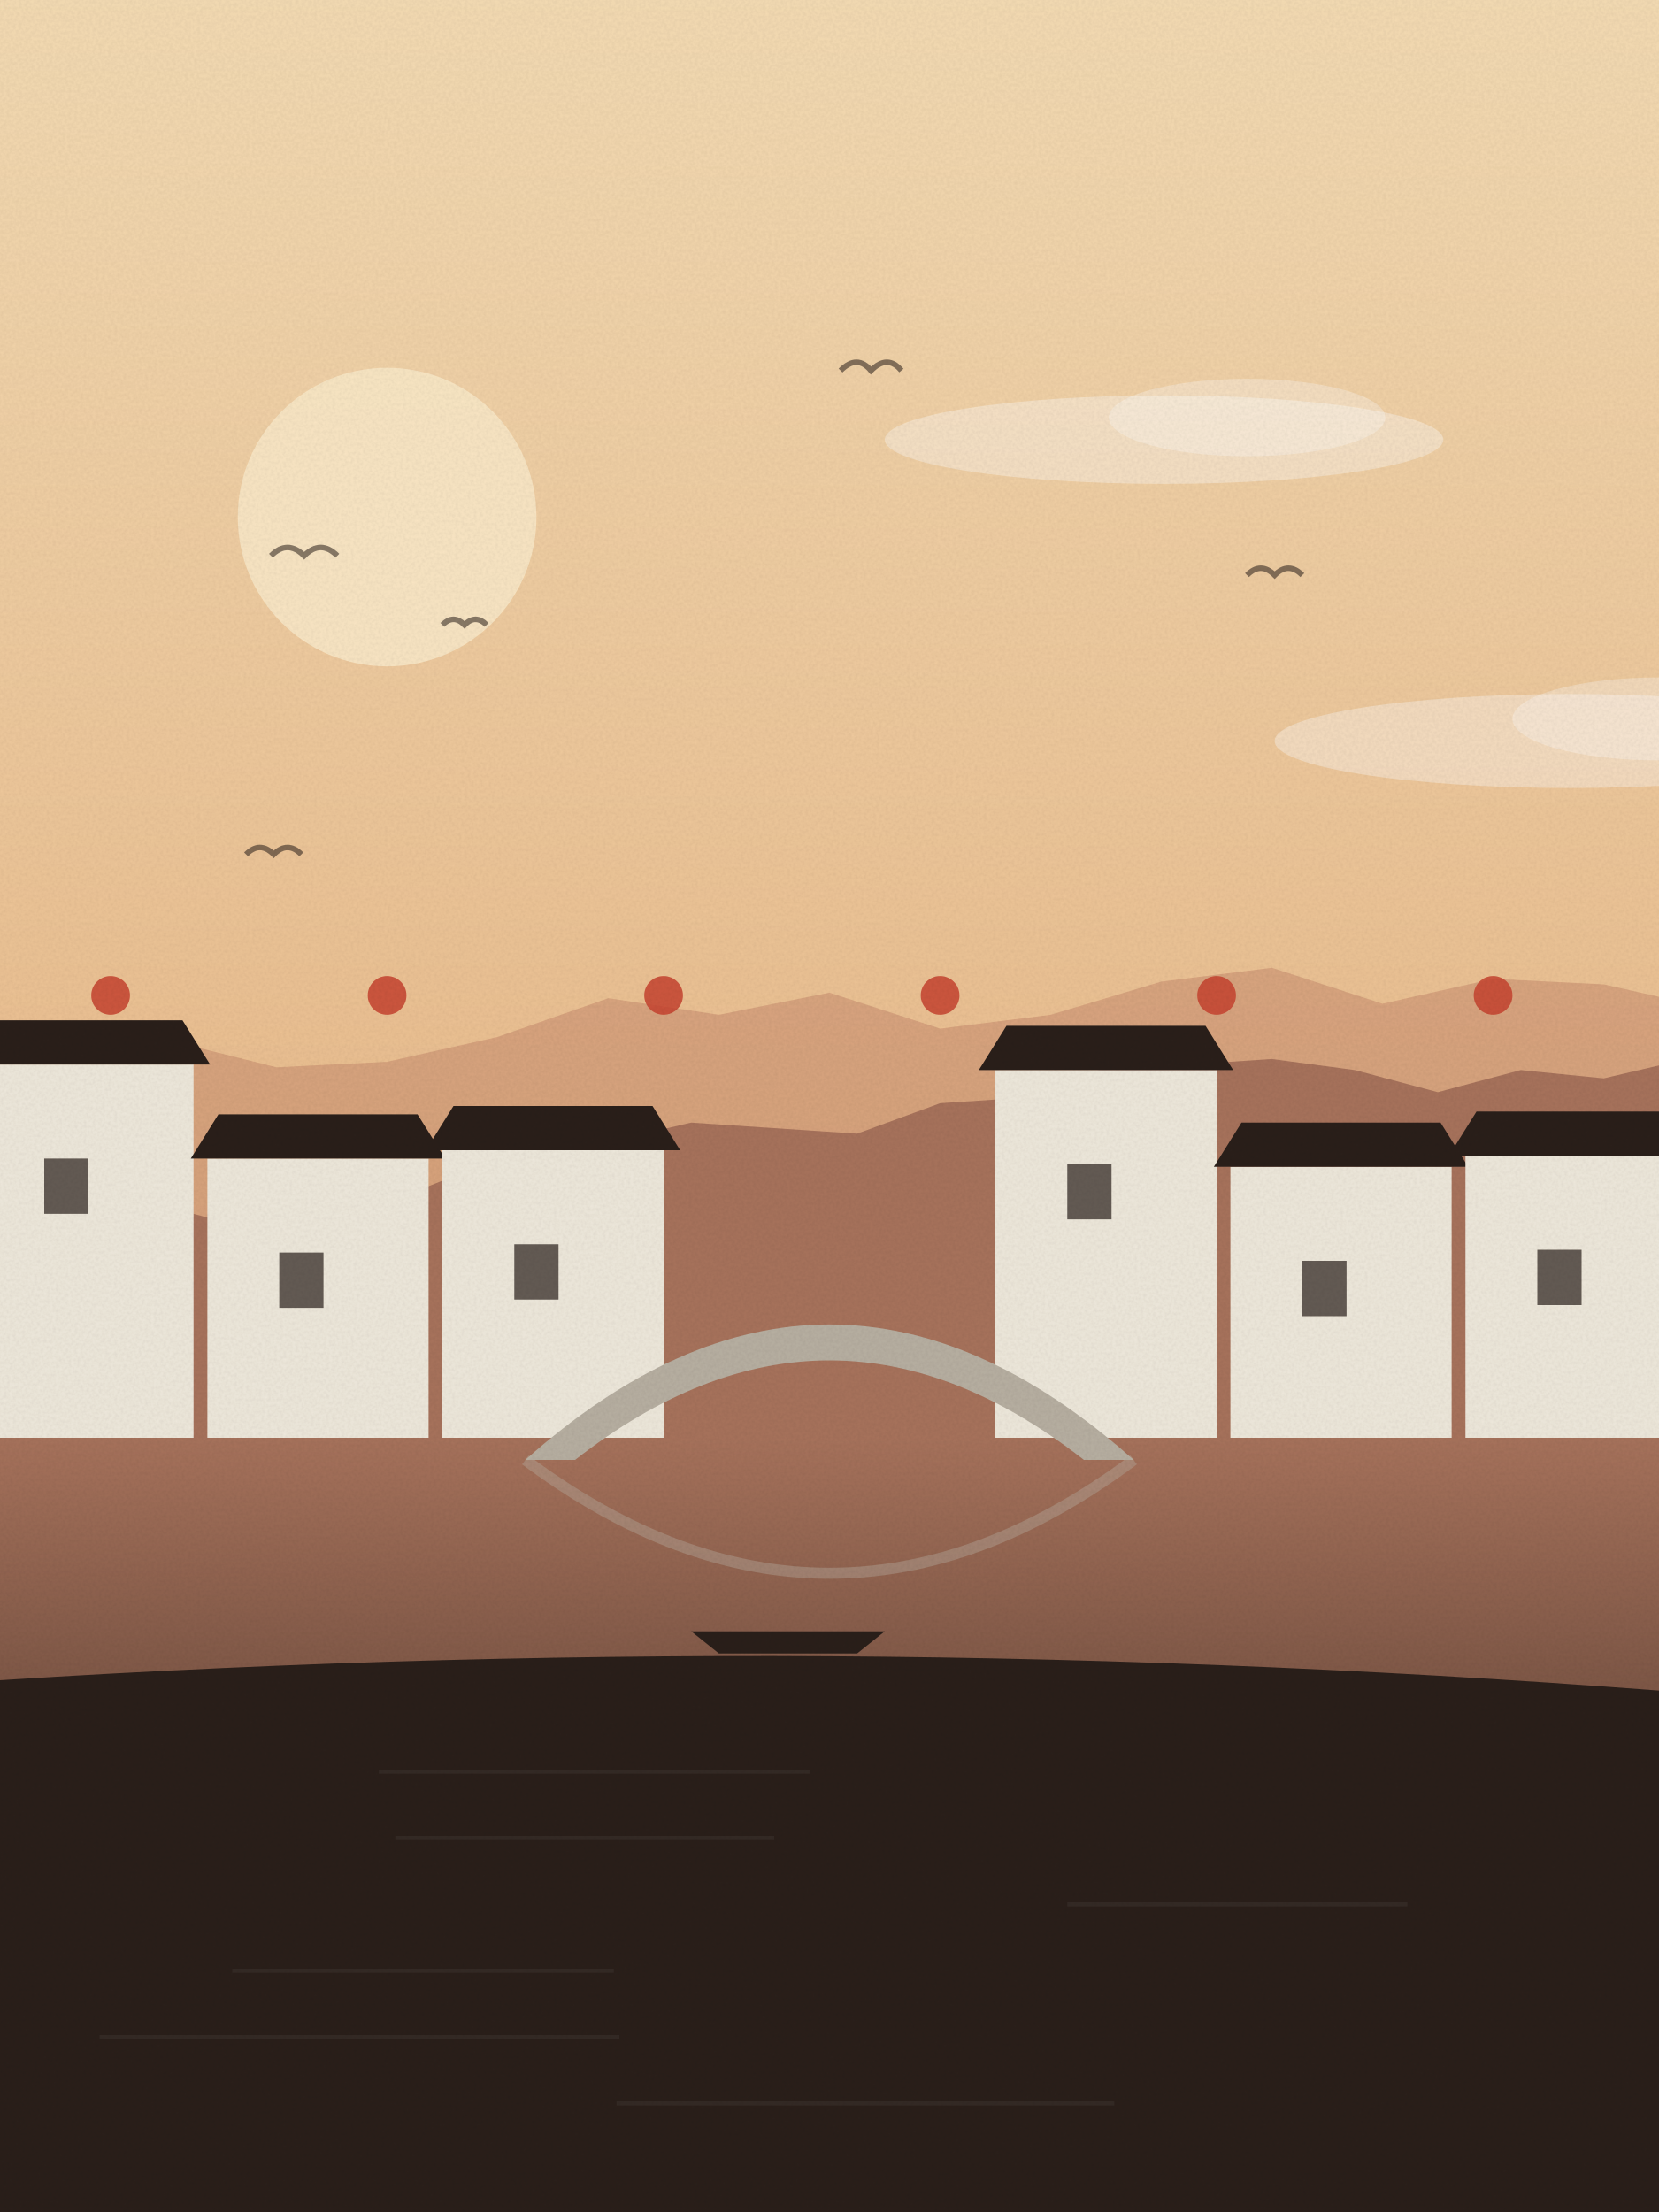
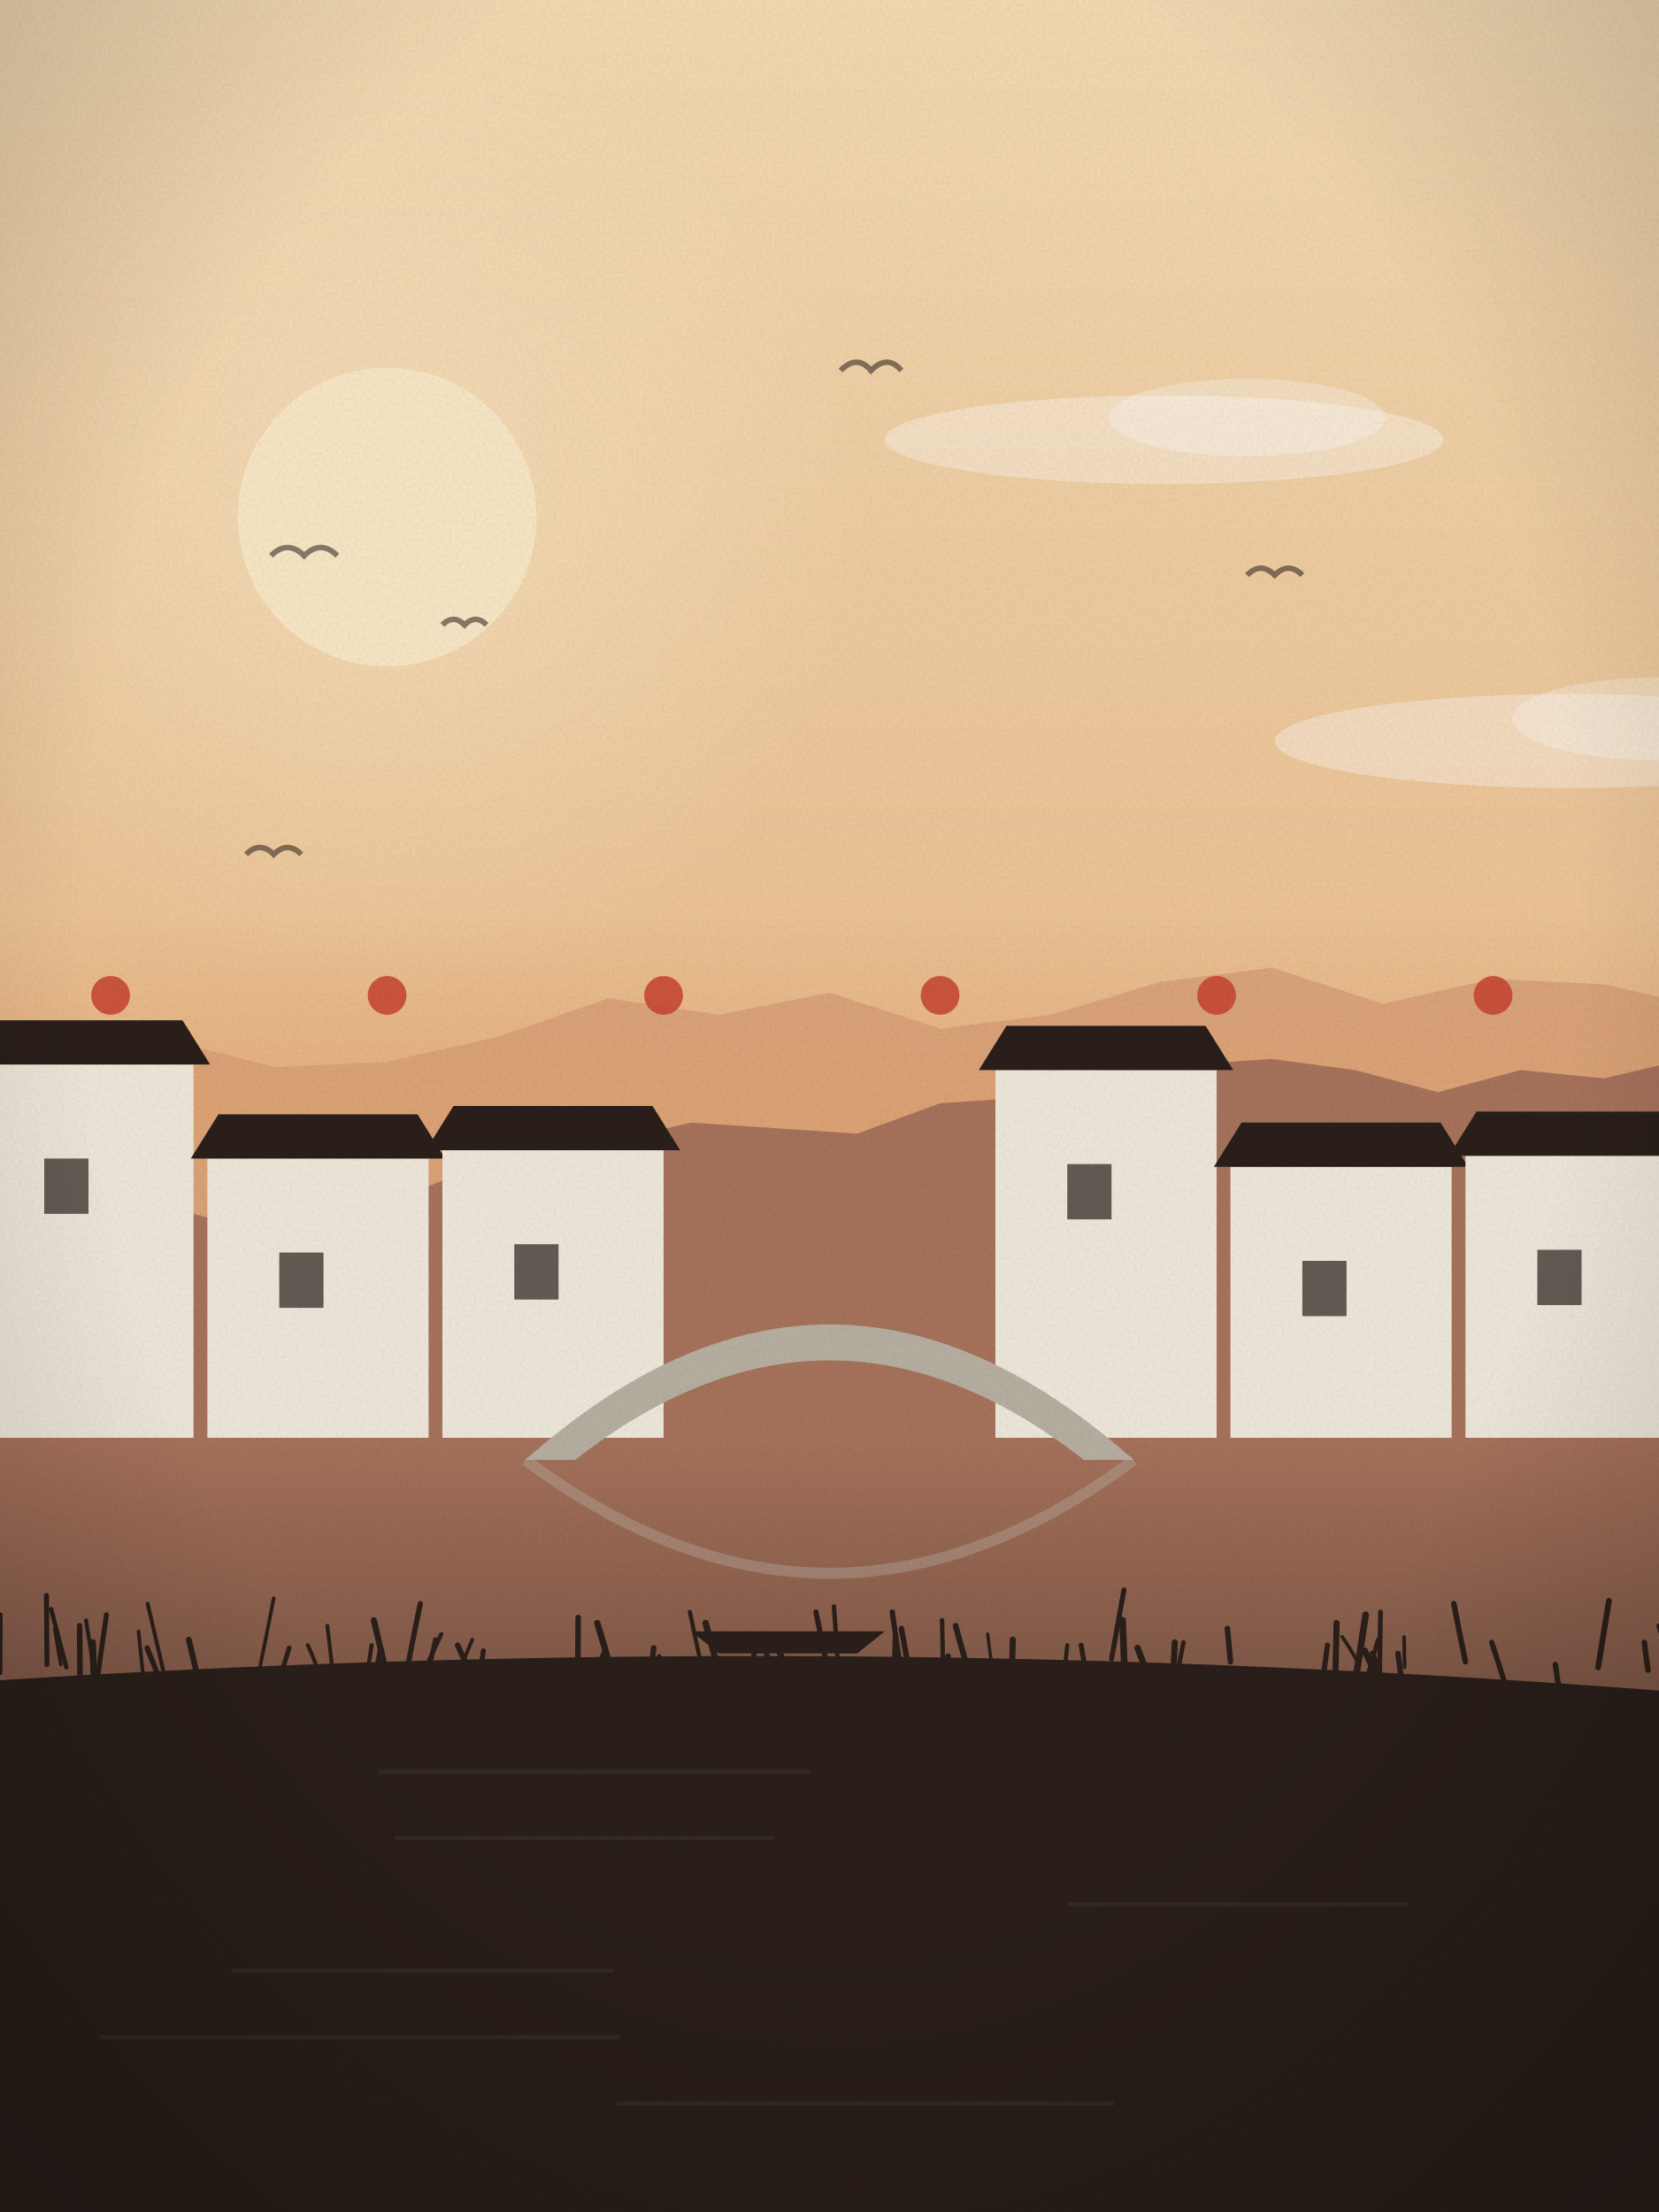
<svg xmlns="http://www.w3.org/2000/svg" viewBox="0 0 600 800" width="600" height="800">
  <defs>
    <linearGradient id="sk" x1="0" y1="0" x2="0" y2="1">
      <stop offset="0" stop-color="#f5dcb4" />
      <stop offset="1" stop-color="#e3a46e" />
    </linearGradient>
    <linearGradient id="wt" x1="0" y1="0" x2="0" y2="1">
      <stop offset="0" stop-color="#a8735c" />
      <stop offset="1" stop-color="#2a1f1a" />
    </linearGradient>
+     <radialGradient id="sg" cx=".5" cy=".5" r=".5">
+       <stop offset="0" stop-color="#fbe9c8" stop-opacity=".55" />
+       <stop offset="1" stop-color="#fbe9c8" stop-opacity="0" />
+     </radialGradient>
+     <linearGradient id="hz" x1="0" y1="0" x2="0" y2="1">
+       <stop offset="0" stop-color="#e3a46e" stop-opacity="0" />
+       <stop offset=".6" stop-color="#e3a46e" stop-opacity=".55" />
+       <stop offset="1" stop-color="#e3a46e" stop-opacity="0" />
+     </linearGradient>
+     <radialGradient id="vg" cx=".5" cy=".42" r=".75">
+       <stop offset=".6" stop-color="#000" stop-opacity="0" />
+       <stop offset="1" stop-color="#000" stop-opacity=".22" />
+     </radialGradient>
    <filter id="gr">
      <feTurbulence type="fractalNoise" baseFrequency=".9" numOctaves="2" seed="11" />
      <feColorMatrix values="0 0 0 0 0  0 0 0 0 0  0 0 0 0 0  0 0 0 .07 0" />
      <feComposite in2="SourceGraphic" operator="in" />
    </filter>
  </defs>
  <rect width="600" height="800" fill="url(#sk)" />
-   <circle cx="140" cy="187" r="54" fill="#fbe9c8" opacity=".9" />
+   <circle cx="140" cy="187" r="174" fill="url(#sg)" />
+   <circle cx="140" cy="187" r="54" fill="#fbe9c8" opacity=".92" />
  <ellipse cx="568" cy="268" rx="107" ry="17" fill="#fff" opacity=".35" />
  <ellipse cx="600" cy="260" rx="53" ry="15" fill="#fff" opacity=".3" />
  <ellipse cx="421" cy="159" rx="101" ry="16" fill="#fff" opacity=".35" />
  <ellipse cx="451" cy="151" rx="50" ry="14" fill="#fff" opacity=".3" />
  <path d="M89,309 q5,-5 10,0 q5,-5 10,0" fill="none" stroke="#2a1f1a" stroke-width="2" opacity=".55" />
  <path d="M98,201 q6,-6 12,0 q6,-6 12,0" fill="none" stroke="#2a1f1a" stroke-width="2" opacity=".55" />
  <path d="M160,226 q4,-4 8,0 q4,-4 8,0" fill="none" stroke="#2a1f1a" stroke-width="2" opacity=".55" />
  <path d="M304,134 q6,-6 11,0 q6,-6 11,0" fill="none" stroke="#2a1f1a" stroke-width="2" opacity=".55" />
  <path d="M451,208 q5,-5 10,0 q5,-5 10,0" fill="none" stroke="#2a1f1a" stroke-width="2" opacity=".55" />
  <path d="M-20,800 L-20,367 L20,379 L60,376 L100,386 L140,384 L180,375 L220,361 L260,367 L300,359 L340,372 L380,367 L420,355 L460,350 L500,363 L540,354 L580,356 L620,365 L640,800 Z" fill="#c98d6e" opacity=".55" />
+   <rect x="0" y="330" width="600" height="120" fill="url(#hz)" />
  <path d="M-20,800 L-20,431 L10,436 L40,434 L70,439 L100,447 L130,439 L160,427 L190,419 L220,413 L250,406 L280,408 L310,410 L340,399 L370,397 L400,386 L430,385 L460,383 L490,387 L520,395 L550,387 L580,390 L610,383 L640,800 Z" fill="#a8735c" />
  <rect x="0" y="520" width="600" height="280" fill="url(#wt)" />
  <rect x="-10" y="385" width="80" height="135" fill="#efe9dc" />
  <path d="M-16,385 h92 l-10,-16 h-72 z" fill="#2a1f1a" />
  <rect x="16" y="419" width="16" height="20" fill="#2a1f1a" opacity=".7" />
  <rect x="75" y="419" width="80" height="101" fill="#efe9dc" />
  <path d="M69,419 h92 l-10,-16 h-72 z" fill="#2a1f1a" />
  <rect x="101" y="453" width="16" height="20" fill="#2a1f1a" opacity=".7" />
  <rect x="160" y="416" width="80" height="104" fill="#efe9dc" />
  <path d="M154,416 h92 l-10,-16 h-72 z" fill="#2a1f1a" />
  <rect x="186" y="450" width="16" height="20" fill="#2a1f1a" opacity=".7" />
  <rect x="360" y="387" width="80" height="133" fill="#efe9dc" />
  <path d="M354,387 h92 l-10,-16 h-72 z" fill="#2a1f1a" />
  <rect x="386" y="421" width="16" height="20" fill="#2a1f1a" opacity=".7" />
  <rect x="445" y="422" width="80" height="98" fill="#efe9dc" />
  <path d="M439,422 h92 l-10,-16 h-72 z" fill="#2a1f1a" />
  <rect x="471" y="456" width="16" height="20" fill="#2a1f1a" opacity=".7" />
  <rect x="530" y="418" width="80" height="102" fill="#efe9dc" />
  <path d="M524,418 h92 l-10,-16 h-72 z" fill="#2a1f1a" />
  <rect x="556" y="452" width="16" height="20" fill="#2a1f1a" opacity=".7" />
  <path d="M190,528 Q300,430 410,528 L392,528 Q300,456 208,528 Z" fill="#b8b0a2" />
  <path d="M190,528 Q300,610 410,528" fill="none" stroke="#b8b0a2" stroke-width="4" opacity=".4" />
  <path d="M250,590 h70 l-10,8 h-50 z" fill="#2a1f1a" />
  <circle cx="40" cy="360" r="7" fill="#c8432f" opacity=".85" />
  <circle cx="140" cy="360" r="7" fill="#c8432f" opacity=".85" />
  <circle cx="240" cy="360" r="7" fill="#c8432f" opacity=".85" />
  <circle cx="340" cy="360" r="7" fill="#c8432f" opacity=".85" />
  <circle cx="440" cy="360" r="7" fill="#c8432f" opacity=".85" />
  <circle cx="540" cy="360" r="7" fill="#c8432f" opacity=".85" />
  <path d="M-20,800 L-20,609 Q300.0,587 620,613 L620,800 Z" fill="#2a1f1a" />
  <rect x="137" y="640" width="156" height="1.5" fill="#fff" opacity=".05" />
  <rect x="143" y="664" width="137" height="1.5" fill="#fff" opacity=".05" />
  <rect x="386" y="688" width="123" height="1.5" fill="#fff" opacity=".05" />
  <rect x="84" y="712" width="138" height="1.5" fill="#fff" opacity=".05" />
  <rect x="36" y="736" width="188" height="1.5" fill="#fff" opacity=".05" />
  <rect x="223" y="760" width="180" height="1.5" fill="#fff" opacity=".05" />
+   <path d="M154,603 q2.8,-6 5.6,-12" fill="none" stroke="#2a1f1a" stroke-width="1.5" stroke-linecap="round" />
+   <path d="M209,607 q0.0,-11 0.1,-22" fill="none" stroke="#2a1f1a" stroke-width="2.0" stroke-linecap="round" />
+   <path d="M59,604 q-2.8,-12 -5.6,-24" fill="none" stroke="#2a1f1a" stroke-width="1.4" stroke-linecap="round" />
+   <path d="M121,611 q-1.3,-12 -2.6,-23" fill="none" stroke="#2a1f1a" stroke-width="1.4" stroke-linecap="round" />
+   <path d="M35,609 q1.7,-13 3.5,-25" fill="none" stroke="#2a1f1a" stroke-width="1.8" stroke-linecap="round" />
+   <path d="M478,610 q1.1,-7 2.1,-15" fill="none" stroke="#2a1f1a" stroke-width="1.9" stroke-linecap="round" />
+   <path d="M490,609 q2.0,-12 3.9,-25" fill="none" stroke="#2a1f1a" stroke-width="2.4" stroke-linecap="round" />
+   <path d="M17,602 q-0.1,-12 -0.2,-25" fill="none" stroke="#2a1f1a" stroke-width="1.8" stroke-linecap="round" />
+   <path d="M394,612 q-1.5,-8 -3.0,-17" fill="none" stroke="#2a1f1a" stroke-width="1.8" stroke-linecap="round" />
+   <path d="M221,604 q-2.5,-9 -5.0,-17" fill="none" stroke="#2a1f1a" stroke-width="2.3" stroke-linecap="round" />
+   <path d="M351,607 q-2.7,-9 -5.4,-19" fill="none" stroke="#2a1f1a" stroke-width="2.1" stroke-linecap="round" />
+   <path d="M34,604 q-1.4,-9 -2.9,-18" fill="none" stroke="#2a1f1a" stroke-width="1.4" stroke-linecap="round" />
+   <path d="M52,608 q-1.0,-9 -1.9,-18" fill="none" stroke="#2a1f1a" stroke-width="1.3" stroke-linecap="round" />
+   <path d="M280,603 q-2.3,-4 -4.7,-8" fill="none" stroke="#2a1f1a" stroke-width="1.8" stroke-linecap="round" />
+   <path d="M596,604 q-0.7,-5 -1.3,-10" fill="none" stroke="#2a1f1a" stroke-width="2.0" stroke-linecap="round" />
+   <path d="M34,609 q-0.2,-8 -0.5,-15" fill="none" stroke="#2a1f1a" stroke-width="2.4" stroke-linecap="round" />
+   <path d="M366,605 q0.1,-6 0.3,-12" fill="none" stroke="#2a1f1a" stroke-width="2.2" stroke-linecap="round" />
+   <path d="M139,602 q-1.9,-8 -3.8,-16" fill="none" stroke="#2a1f1a" stroke-width="2.2" stroke-linecap="round" />
+   <path d="M417,611 q-2.8,-8 -5.6,-15" fill="none" stroke="#2a1f1a" stroke-width="2.3" stroke-linecap="round" />
+   <path d="M507,609 q-0.7,-6 -1.4,-11" fill="none" stroke="#2a1f1a" stroke-width="2.0" stroke-linecap="round" />
+   <path d="M323,614 q0.3,-11 0.6,-22" fill="none" stroke="#2a1f1a" stroke-width="1.5" stroke-linecap="round" />
+   <path d="M605,605 q-2.5,-9 -5.1,-17" fill="none" stroke="#2a1f1a" stroke-width="1.7" stroke-linecap="round" />
+   <path d="M407,612 q-0.5,-13 -1.0,-26" fill="none" stroke="#2a1f1a" stroke-width="2.4" stroke-linecap="round" />
+   <path d="M425,609 q1.5,-7 3.0,-15" fill="none" stroke="#2a1f1a" stroke-width="1.6" stroke-linecap="round" />
+   <path d="M270,605 q1.8,-4 3.6,-9" fill="none" stroke="#2a1f1a" stroke-width="1.8" stroke-linecap="round" />
+   <path d="M132,611 q1.2,-8 2.4,-16" fill="none" stroke="#2a1f1a" stroke-width="1.5" stroke-linecap="round" />
+   <path d="M94,603 q2.5,-12 5.0,-25" fill="none" stroke="#2a1f1a" stroke-width="1.3" stroke-linecap="round" />
+   <path d="M340,609 q1.5,-5 2.9,-10" fill="none" stroke="#2a1f1a" stroke-width="2.1" stroke-linecap="round" />
+   <path d="M402,600 q2.2,-12 4.5,-25" fill="none" stroke="#2a1f1a" stroke-width="1.8" stroke-linecap="round" />
+   <path d="M235,609 q0.7,-6 1.4,-13" fill="none" stroke="#2a1f1a" stroke-width="2.0" stroke-linecap="round" />
+   <path d="M424,611 q0.5,-8 0.9,-17" fill="none" stroke="#2a1f1a" stroke-width="2.2" stroke-linecap="round" />
+   <path d="M236,608 q1.2,-4 2.4,-9" fill="none" stroke="#2a1f1a" stroke-width="1.6" stroke-linecap="round" />
+   <path d="M173,610 q0.9,-6 1.8,-13" fill="none" stroke="#2a1f1a" stroke-width="1.8" stroke-linecap="round" />
+   <path d="M29,611 q-0.1,-11 -0.2,-23" fill="none" stroke="#2a1f1a" stroke-width="2.0" stroke-linecap="round" />
+   <path d="M500,608 q-1.8,-5 -3.6,-10" fill="none" stroke="#2a1f1a" stroke-width="2.1" stroke-linecap="round" />
+   <path d="M286,607 q-2.1,-5 -4.3,-10" fill="none" stroke="#2a1f1a" stroke-width="2.2" stroke-linecap="round" />
+   <path d="M154,608 q1.8,-7 3.5,-15" fill="none" stroke="#2a1f1a" stroke-width="1.7" stroke-linecap="round" />
+   <path d="M401,612 q-1.5,-5 -2.9,-10" fill="none" stroke="#2a1f1a" stroke-width="2.2" stroke-linecap="round" />
+   <path d="M498,606 q-2.2,-4 -4.4,-9" fill="none" stroke="#2a1f1a" stroke-width="2.3" stroke-linecap="round" />
+   <path d="M360,612 q-1.4,-10 -2.8,-21" fill="none" stroke="#2a1f1a" stroke-width="1.2" stroke-linecap="round" />
+   <path d="M259,601 q-1.9,-7 -3.8,-14" fill="none" stroke="#2a1f1a" stroke-width="2.3" stroke-linecap="round" />
+   <path d="M384,614 q1.0,-10 2.0,-19" fill="none" stroke="#2a1f1a" stroke-width="1.5" stroke-linecap="round" />
+   <path d="M508,603 q-0.1,-6 -0.2,-11" fill="none" stroke="#2a1f1a" stroke-width="1.3" stroke-linecap="round" />
+   <path d="M483,605 q0.2,-9 0.4,-18" fill="none" stroke="#2a1f1a" stroke-width="2.2" stroke-linecap="round" />
+   <path d="M147,605 q2.5,-13 5.0,-25" fill="none" stroke="#2a1f1a" stroke-width="1.9" stroke-linecap="round" />
+   <path d="M544,608 q-2.2,-7 -4.5,-14" fill="none" stroke="#2a1f1a" stroke-width="1.9" stroke-linecap="round" />
+   <path d="M491,601 q-2.8,-5 -5.6,-9" fill="none" stroke="#2a1f1a" stroke-width="1.3" stroke-linecap="round" />
+   <path d="M341,601 q-0.1,-8 -0.3,-15" fill="none" stroke="#2a1f1a" stroke-width="1.6" stroke-linecap="round" />
+   <path d="M24,603 q-2.7,-10 -5.5,-21" fill="none" stroke="#2a1f1a" stroke-width="1.6" stroke-linecap="round" />
+   <path d="M171,607 q-2.8,-6 -5.5,-12" fill="none" stroke="#2a1f1a" stroke-width="2.0" stroke-linecap="round" />
+   <path d="M0,605 q0.1,-10 0.1,-21" fill="none" stroke="#2a1f1a" stroke-width="1.7" stroke-linecap="round" />
+   <path d="M326,606 q-1.6,-11 -3.3,-23" fill="none" stroke="#2a1f1a" stroke-width="1.9" stroke-linecap="round" />
+   <path d="M135,610 q1.4,-6 2.8,-13" fill="none" stroke="#2a1f1a" stroke-width="2.4" stroke-linecap="round" />
+   <path d="M578,603 q1.9,-12 3.9,-24" fill="none" stroke="#2a1f1a" stroke-width="2.1" stroke-linecap="round" />
+   <path d="M254,604 q-2.2,-10 -4.5,-21" fill="none" stroke="#2a1f1a" stroke-width="1.5" stroke-linecap="round" />
+   <path d="M564,612 q-0.8,-5 -1.5,-10" fill="none" stroke="#2a1f1a" stroke-width="2.0" stroke-linecap="round" />
+   <path d="M101,607 q1.8,-5 3.6,-11" fill="none" stroke="#2a1f1a" stroke-width="1.7" stroke-linecap="round" />
+   <path d="M59,611 q-2.9,-8 -5.8,-15" fill="none" stroke="#2a1f1a" stroke-width="1.9" stroke-linecap="round" />
+   <path d="M494,608 q2.2,-7 4.4,-15" fill="none" stroke="#2a1f1a" stroke-width="1.6" stroke-linecap="round" />
+   <path d="M213,612 q2.8,-7 5.6,-14" fill="none" stroke="#2a1f1a" stroke-width="2.4" stroke-linecap="round" />
+   <path d="M72,609 q-1.8,-8 -3.7,-16" fill="none" stroke="#2a1f1a" stroke-width="2.1" stroke-linecap="round" />
+   <path d="M530,601 q-2.1,-10 -4.2,-21" fill="none" stroke="#2a1f1a" stroke-width="2.0" stroke-linecap="round" />
+   <path d="M299,602 q-1.9,-9 -3.9,-19" fill="none" stroke="#2a1f1a" stroke-width="1.9" stroke-linecap="round" />
+   <path d="M330,611 q-2.0,-11 -4.0,-22" fill="none" stroke="#2a1f1a" stroke-width="2.0" stroke-linecap="round" />
+   <path d="M115,604 q-1.8,-5 -3.7,-9" fill="none" stroke="#2a1f1a" stroke-width="1.4" stroke-linecap="round" />
+   <path d="M303,601 q-0.7,-10 -1.4,-20" fill="none" stroke="#2a1f1a" stroke-width="1.6" stroke-linecap="round" />
+   <path d="M499,605 q0.1,-11 0.3,-22" fill="none" stroke="#2a1f1a" stroke-width="1.7" stroke-linecap="round" />
+   <path d="M445,601 q-0.5,-6 -1.1,-12" fill="none" stroke="#2a1f1a" stroke-width="2.0" stroke-linecap="round" />
+   <path d="M165,607 q2.9,-7 5.8,-14" fill="none" stroke="#2a1f1a" stroke-width="1.3" stroke-linecap="round" />
+   <path d="M22,602 q-1.1,-6 -2.2,-13" fill="none" stroke="#2a1f1a" stroke-width="1.3" stroke-linecap="round" />
+   <rect width="600" height="800" fill="url(#vg)" />
  <rect width="600" height="800" filter="url(#gr)" opacity=".9" />
</svg>
